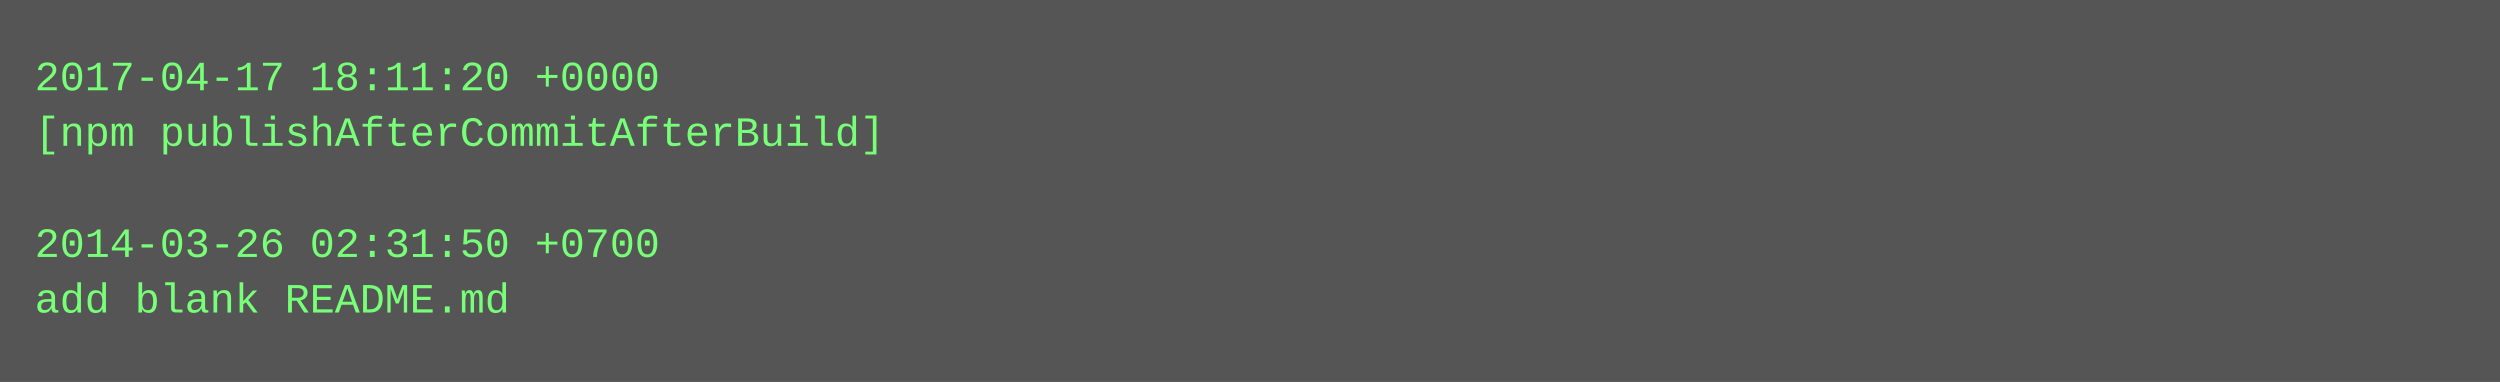
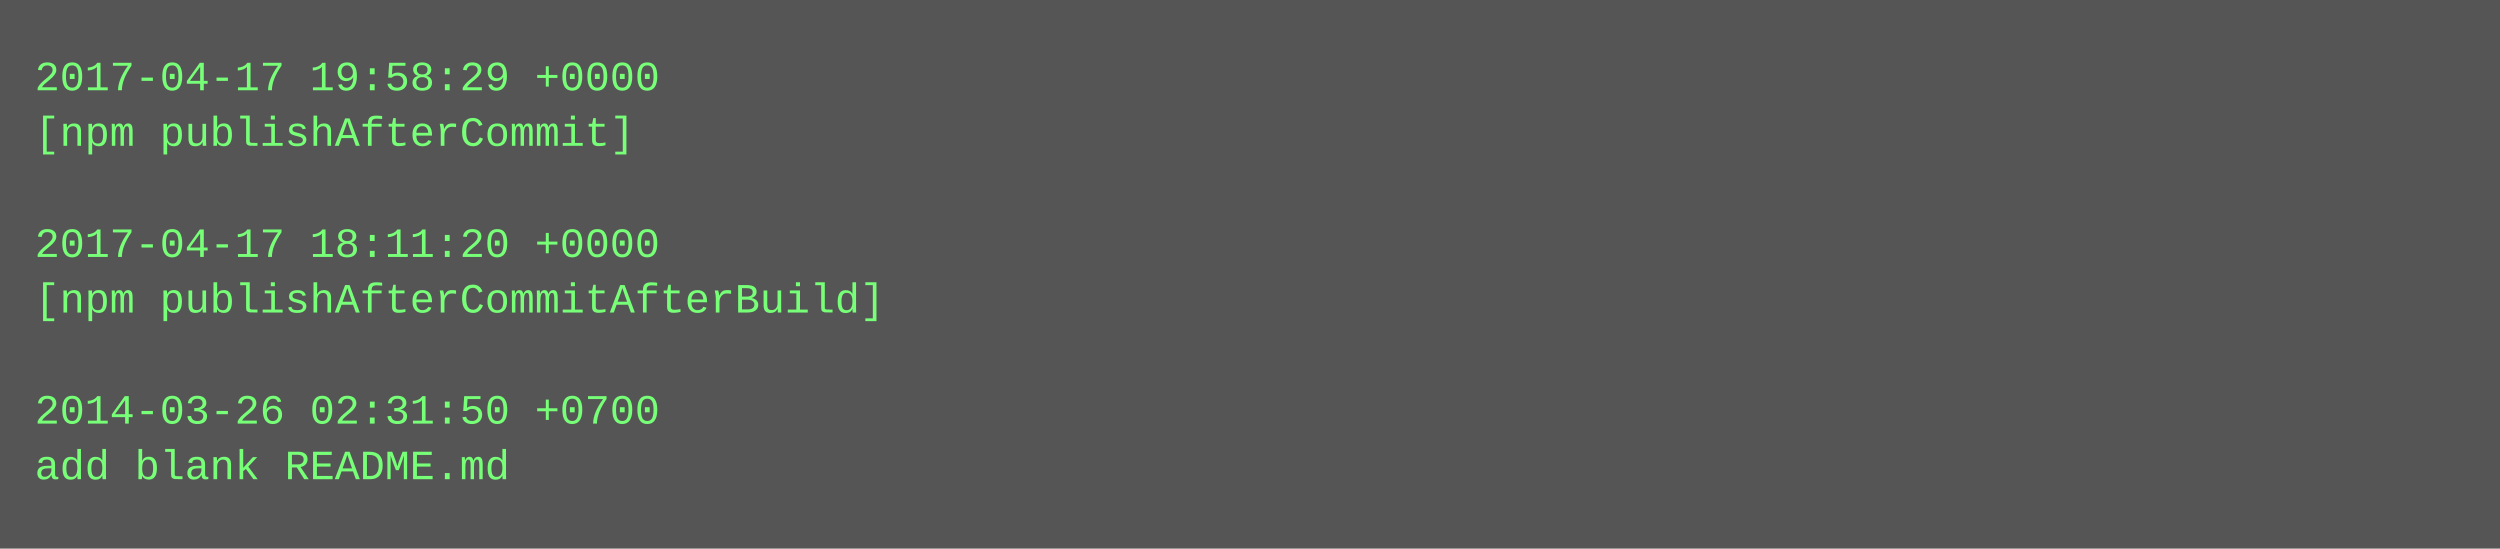
- <svg xmlns="http://www.w3.org/2000/svg" height="110" width="720">
-   <rect height="110" fill="#555" width="720" />
+ <svg xmlns="http://www.w3.org/2000/svg" height="158" width="720">
+   <rect height="158" fill="#555" width="720" />
  <text fill="#7f7" font-family="Courier New" font-size="12" xml:space="preserve">
-     <tspan x="10" y="26">2017-04-17 18:11:20 +0000</tspan>
-     <tspan x="10" y="42">[npm publishAfterCommitAfterBuild]</tspan>
+     <tspan x="10" y="26">2017-04-17 19:58:29 +0000</tspan>
+     <tspan x="10" y="42">[npm publishAfterCommit]</tspan>
    <tspan x="10" y="58" />
-     <tspan x="10" y="74">2014-03-26 02:31:50 +0700</tspan>
-     <tspan x="10" y="90">add blank README.md</tspan>
+     <tspan x="10" y="74">2017-04-17 18:11:20 +0000</tspan>
+     <tspan x="10" y="90">[npm publishAfterCommitAfterBuild]</tspan>
+     <tspan x="10" y="106" />
+     <tspan x="10" y="122">2014-03-26 02:31:50 +0700</tspan>
+     <tspan x="10" y="138">add blank README.md</tspan>
  </text>
</svg>
